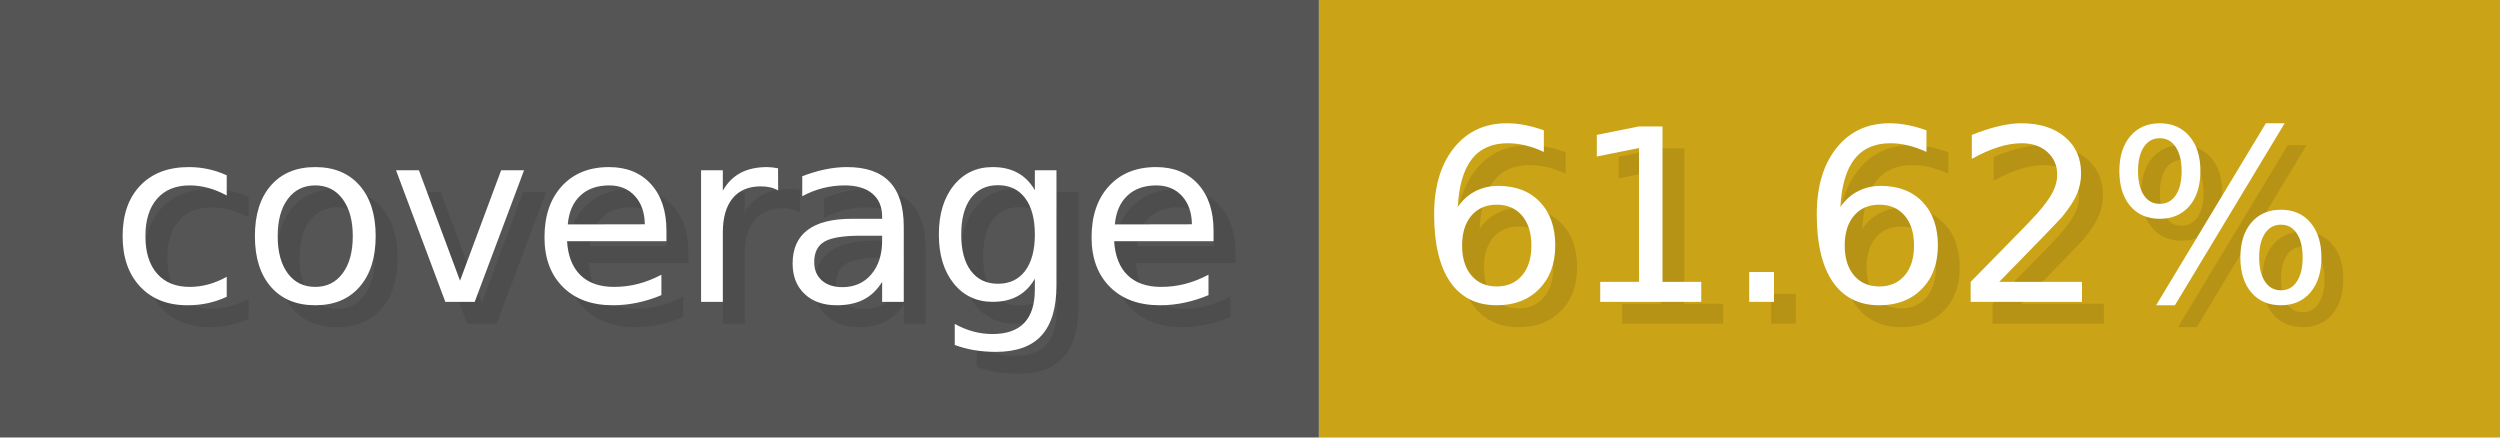
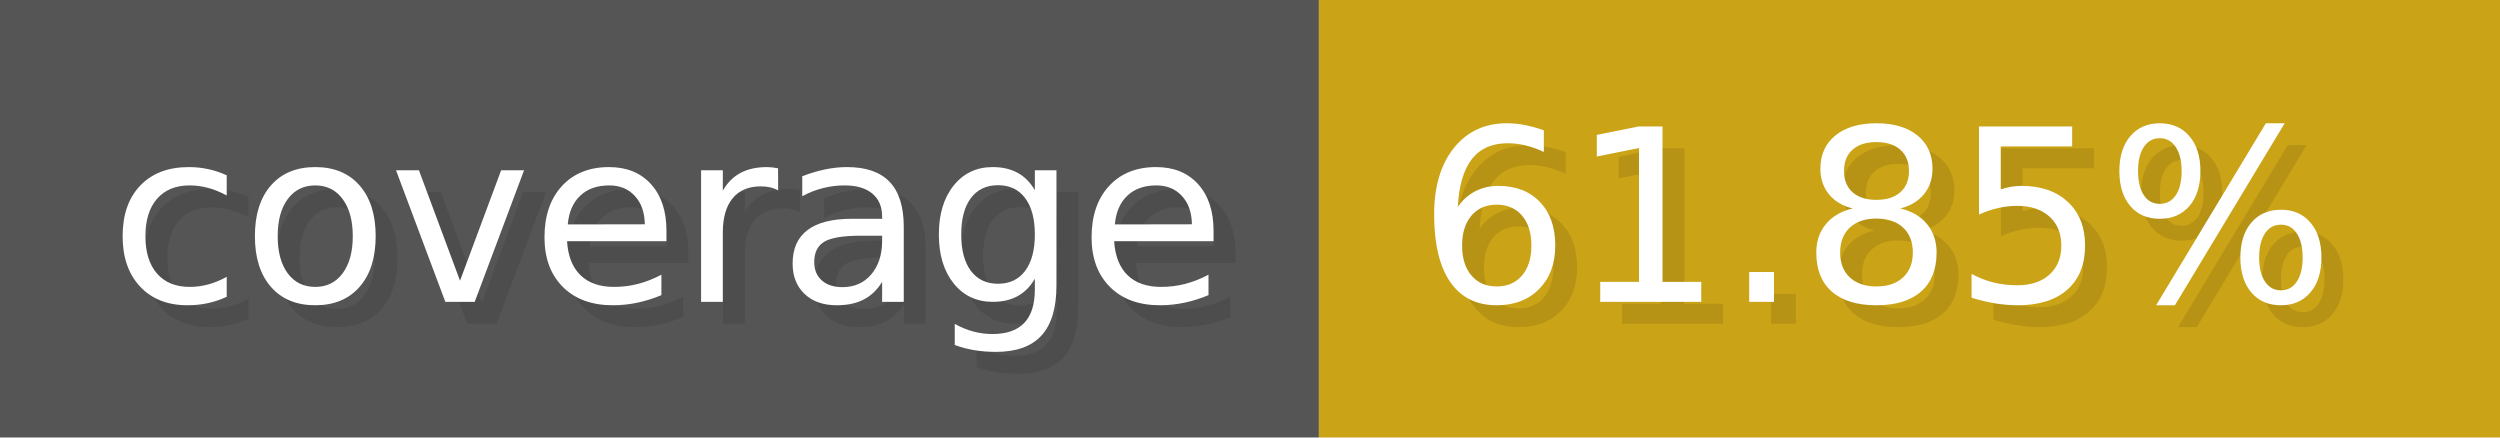
- <svg xmlns="http://www.w3.org/2000/svg" width="114.3" height="20" viewBox="0 0 1143 200" role="img" aria-label="coverage: 61.62%">
+ <svg xmlns="http://www.w3.org/2000/svg" width="114.3" height="20" viewBox="0 0 1143 200" role="img" aria-label="coverage: 61.85%">
  <g>
    <rect fill="#555" width="603" height="200" />
    <rect fill="#cba317" x="603" width="540" height="200" />
  </g>
  <g aria-hidden="true" fill="#fff" text-anchor="start" font-family="Verdana,DejaVu Sans,sans-serif" font-size="110">
    <text x="60" y="148" textLength="503" fill="#000" opacity="0.1">coverage</text>
    <text x="50" y="138" textLength="503">coverage</text>
-     <text x="658" y="148" textLength="440" fill="#000" opacity="0.1">61.62%</text>
-     <text x="648" y="138" textLength="440">61.62%</text>
+     <text x="658" y="148" textLength="440" fill="#000" opacity="0.1">61.85%</text>
+     <text x="648" y="138" textLength="440">61.85%</text>
  </g>
</svg>
